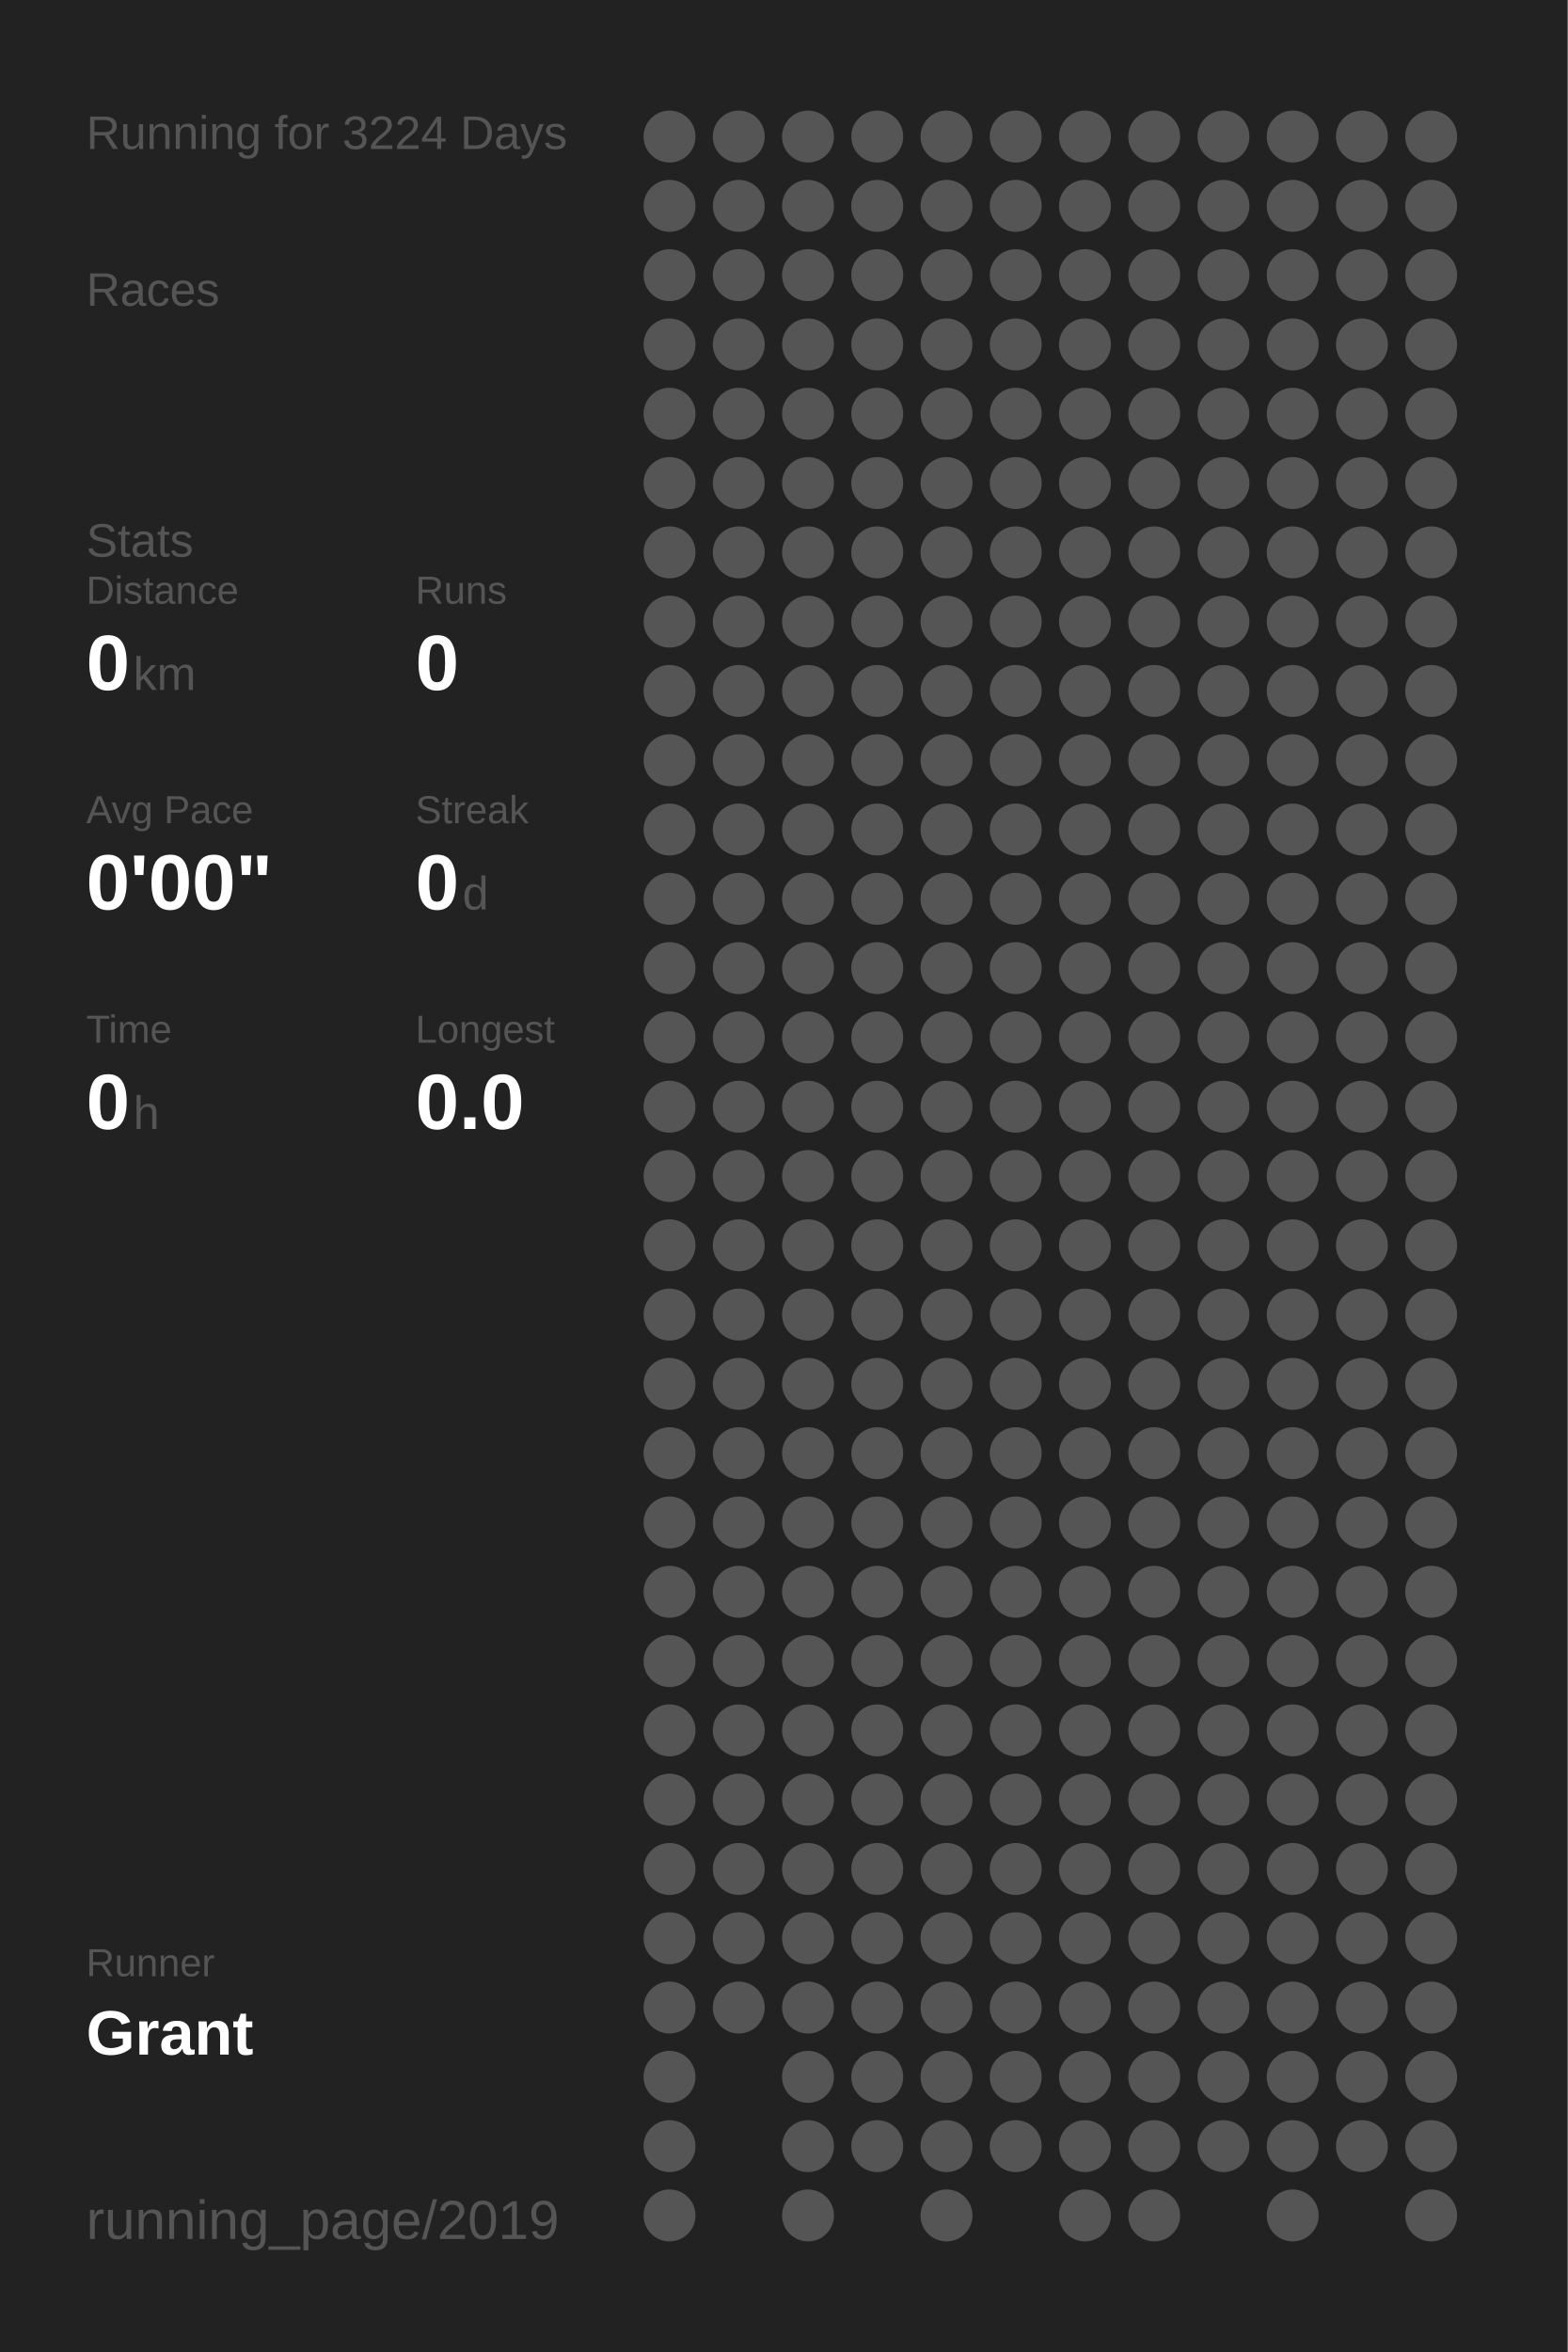
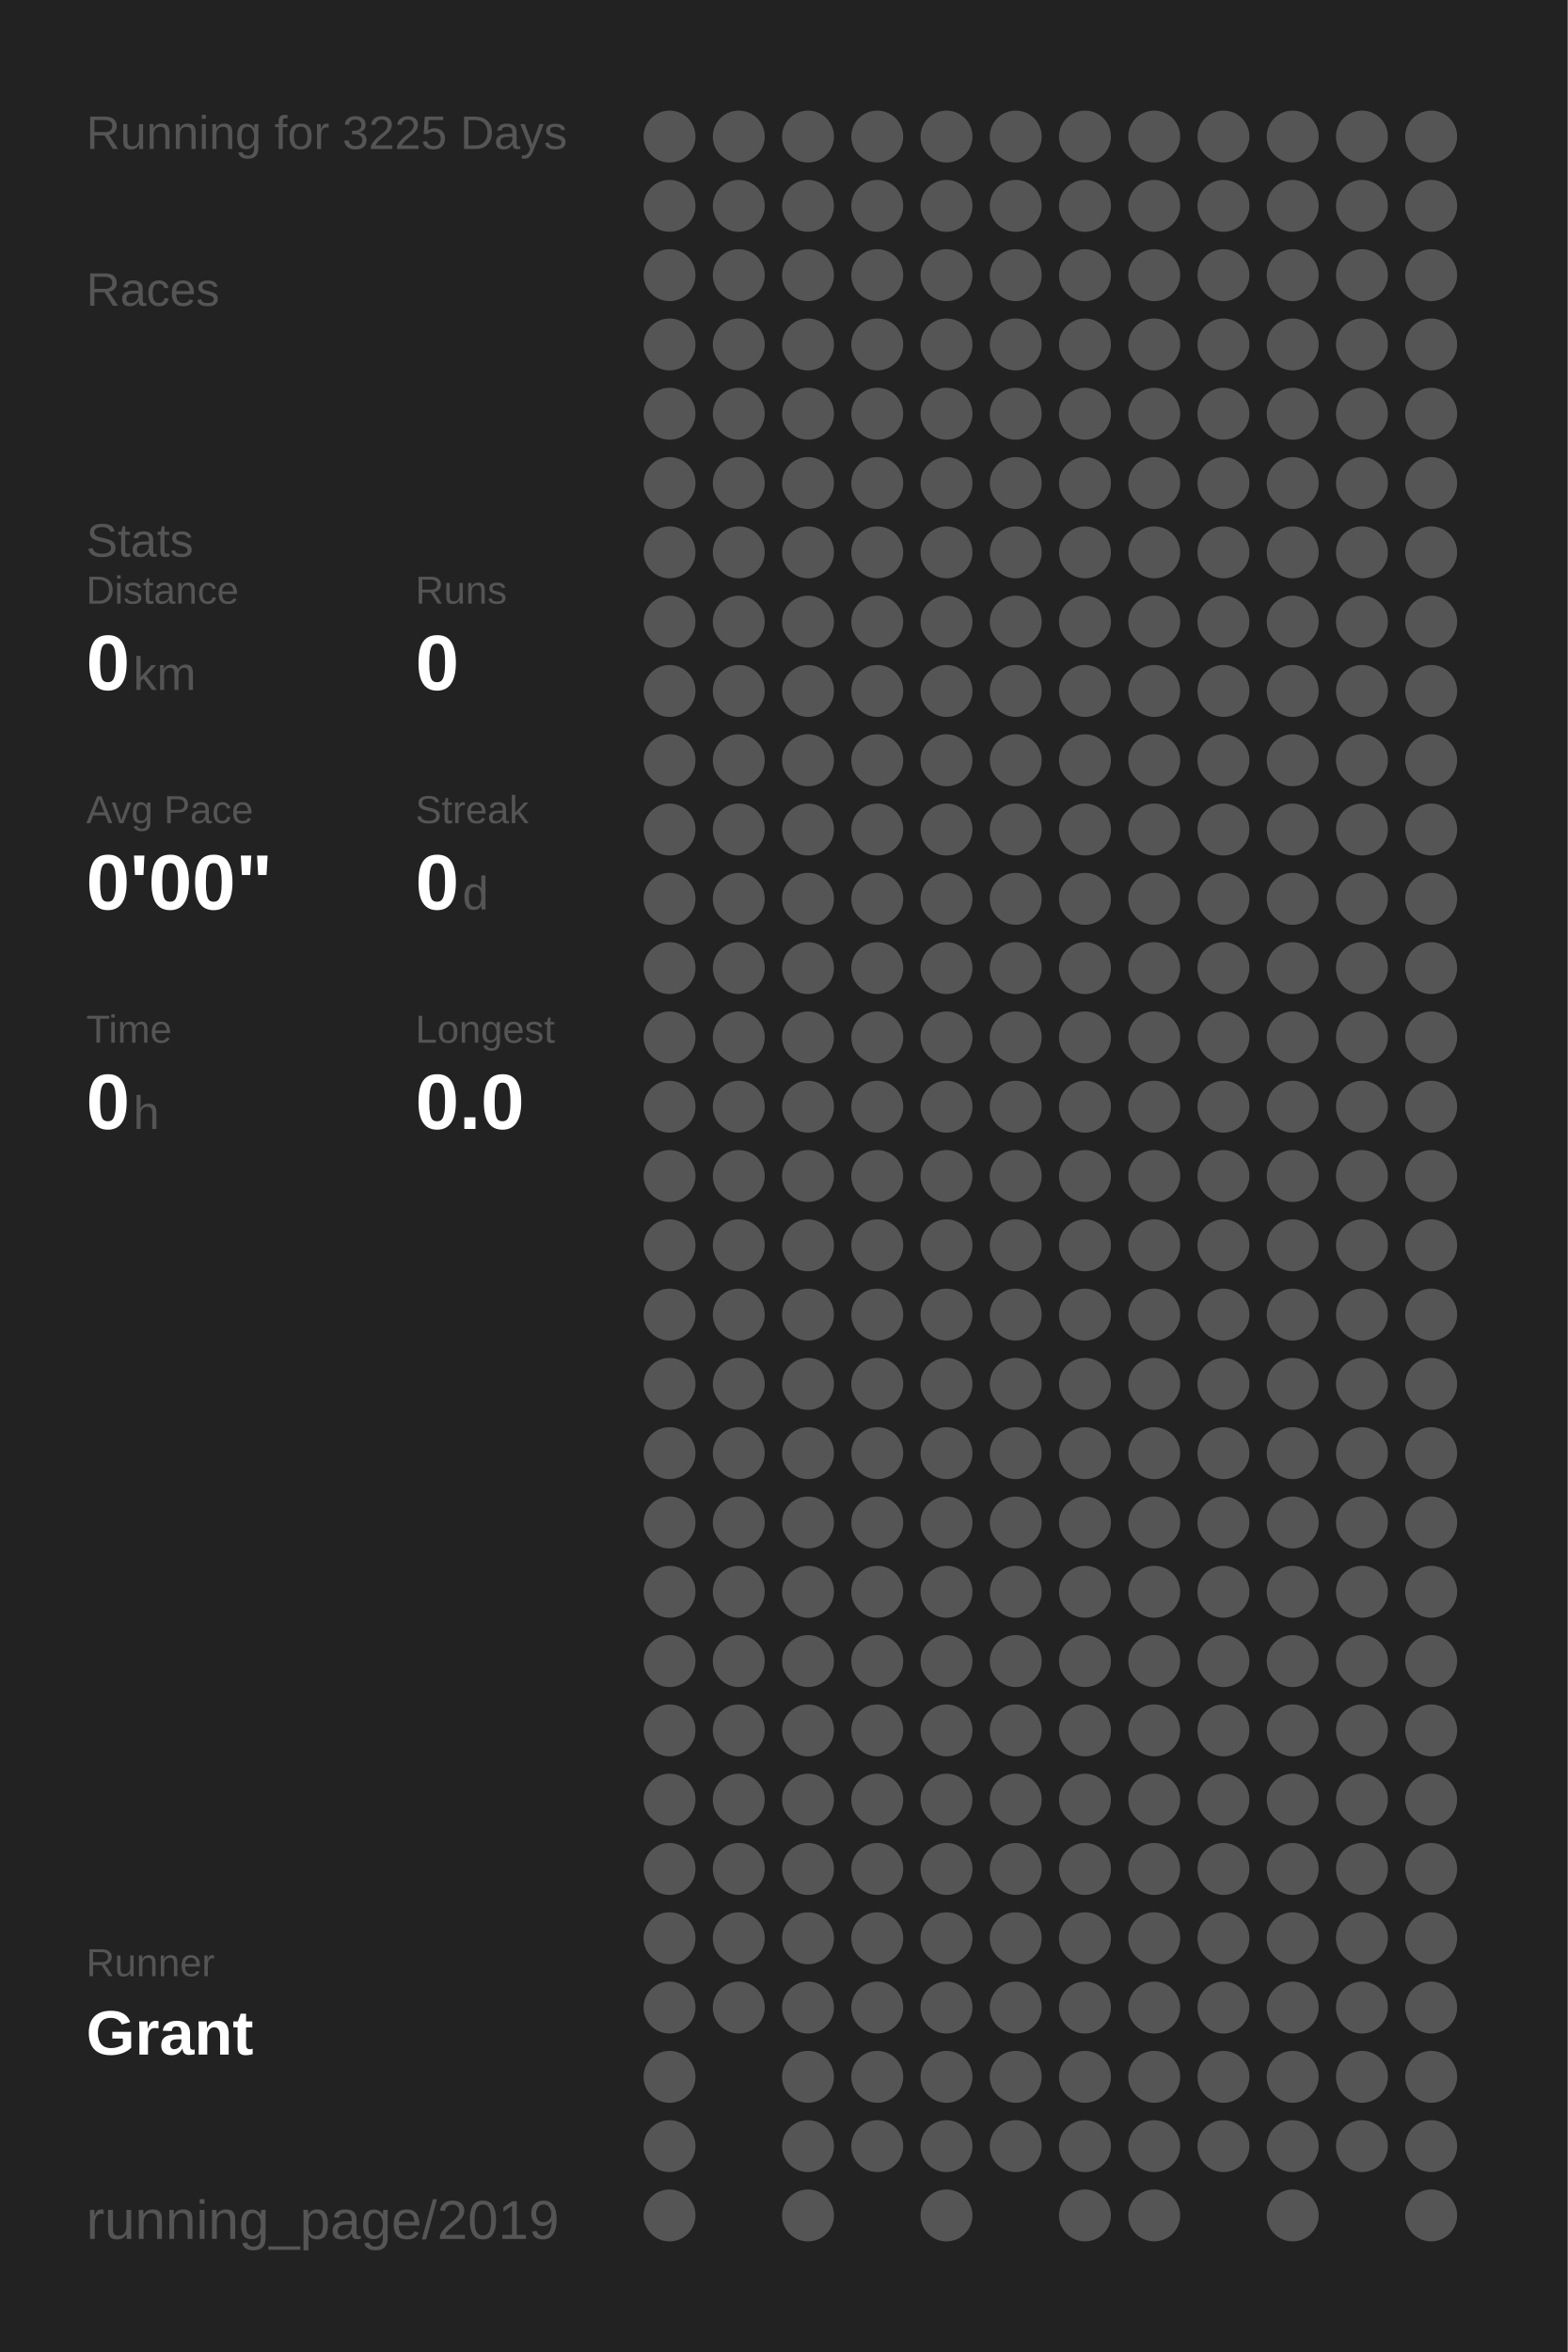
<svg xmlns="http://www.w3.org/2000/svg" baseProfile="full" height="300mm" version="1.1" viewBox="0,0,200,300" width="200mm">
  <defs />
  <rect fill="#222222" height="300" width="200" x="0" y="0" />
-   <text fill="#555555" style="font-size:6px; font-family:Arial;" x="11" y="19">Running for 3224 Days</text>
+   <text fill="#555555" style="font-size:6px; font-family:Arial;" x="11" y="19">Running for 3225 Days</text>
  <text fill="#555555" style="font-size:6px; font-family:Arial;" x="11" y="39">Races</text>
  <text fill="#555555" style="font-size:6px; font-family:Arial;" x="11" y="71">Stats</text>
  <text fill="#555555" style="font-size:5px; font-family:Arial;" x="11" y="77">Distance</text>
  <text fill="#FFFFFF" style="font-size:10px; font-family:Arial; font-weight:bold;" x="11" y="88">0</text>
  <text fill="#555555" style="font-size:6px; font-family:Arial;" x="17" y="88">km</text>
  <text fill="#555555" style="font-size:5px; font-family:Arial;" x="53" y="77">Runs</text>
  <text fill="#FFFFFF" style="font-size:10px; font-family:Arial; font-weight:bold;" x="53" y="88">0</text>
  <text fill="#555555" style="font-size:5px; font-family:Arial;" x="11" y="105">Avg Pace</text>
  <text fill="#FFFFFF" style="font-size:10px; font-family:Arial; font-weight:bold;" x="11" y="116">0'00"</text>
  <text fill="#555555" style="font-size:5px; font-family:Arial;" x="53" y="105">Streak</text>
  <text fill="#FFFFFF" style="font-size:10px; font-family:Arial; font-weight:bold;" x="53" y="116">0</text>
  <text fill="#555555" style="font-size:6px; font-family:Arial;" x="59" y="116">d</text>
  <text fill="#555555" style="font-size:5px; font-family:Arial;" x="11" y="133">Time</text>
  <text fill="#FFFFFF" style="font-size:10px; font-family:Arial; font-weight:bold;" x="11" y="144">0</text>
  <text fill="#555555" style="font-size:6px; font-family:Arial;" x="17" y="144">h</text>
  <text fill="#555555" style="font-size:5px; font-family:Arial;" x="53" y="133">Longest</text>
  <text fill="#FFFFFF" style="font-size:10px; font-family:Arial; font-weight:bold;" x="53" y="144">0.0</text>
  <text fill="#555555" style="font-size:5px; font-family:Arial;" x="11" y="252.065">Runner</text>
  <text fill="#FFFFFF" style="font-size:8px; font-family:Arial; font-weight:bold;" x="11" y="262.065">Grant</text>
  <text fill="#555555" style="font-size:7px; font-family:Arial;" x="11" y="285.581">running_page/2019</text>
  <circle cx="85.417" cy="17.419" fill="#555555" r="3.312" />
  <circle cx="85.417" cy="26.258" fill="#555555" r="3.312" />
  <circle cx="85.417" cy="35.097" fill="#555555" r="3.312" />
  <circle cx="85.417" cy="43.935" fill="#555555" r="3.312" />
  <circle cx="85.417" cy="52.774" fill="#555555" r="3.312" />
  <circle cx="85.417" cy="61.613" fill="#555555" r="3.312" />
  <circle cx="85.417" cy="70.452" fill="#555555" r="3.312" />
  <circle cx="85.417" cy="79.29" fill="#555555" r="3.312" />
  <circle cx="85.417" cy="88.129" fill="#555555" r="3.312" />
  <circle cx="85.417" cy="96.968" fill="#555555" r="3.312" />
  <circle cx="85.417" cy="105.806" fill="#555555" r="3.312" />
  <circle cx="85.417" cy="114.645" fill="#555555" r="3.312" />
  <circle cx="85.417" cy="123.484" fill="#555555" r="3.312" />
  <circle cx="85.417" cy="132.323" fill="#555555" r="3.312" />
  <circle cx="85.417" cy="141.161" fill="#555555" r="3.312" />
  <circle cx="85.417" cy="150" fill="#555555" r="3.312" />
  <circle cx="85.417" cy="158.839" fill="#555555" r="3.312" />
  <circle cx="85.417" cy="167.677" fill="#555555" r="3.312" />
  <circle cx="85.417" cy="176.516" fill="#555555" r="3.312" />
  <circle cx="85.417" cy="185.355" fill="#555555" r="3.312" />
  <circle cx="85.417" cy="194.194" fill="#555555" r="3.312" />
  <circle cx="85.417" cy="203.032" fill="#555555" r="3.312" />
  <circle cx="85.417" cy="211.871" fill="#555555" r="3.312" />
  <circle cx="85.417" cy="220.71" fill="#555555" r="3.312" />
  <circle cx="85.417" cy="229.548" fill="#555555" r="3.312" />
  <circle cx="85.417" cy="238.387" fill="#555555" r="3.312" />
  <circle cx="85.417" cy="247.226" fill="#555555" r="3.312" />
  <circle cx="85.417" cy="256.065" fill="#555555" r="3.312" />
  <circle cx="85.417" cy="264.903" fill="#555555" r="3.312" />
  <circle cx="85.417" cy="273.742" fill="#555555" r="3.312" />
  <circle cx="85.417" cy="282.581" fill="#555555" r="3.312" />
  <circle cx="94.25" cy="17.419" fill="#555555" r="3.312" />
  <circle cx="94.25" cy="26.258" fill="#555555" r="3.312" />
  <circle cx="94.25" cy="35.097" fill="#555555" r="3.312" />
  <circle cx="94.25" cy="43.935" fill="#555555" r="3.312" />
  <circle cx="94.25" cy="52.774" fill="#555555" r="3.312" />
  <circle cx="94.25" cy="61.613" fill="#555555" r="3.312" />
  <circle cx="94.25" cy="70.452" fill="#555555" r="3.312" />
  <circle cx="94.25" cy="79.29" fill="#555555" r="3.312" />
  <circle cx="94.25" cy="88.129" fill="#555555" r="3.312" />
  <circle cx="94.25" cy="96.968" fill="#555555" r="3.312" />
  <circle cx="94.25" cy="105.806" fill="#555555" r="3.312" />
  <circle cx="94.25" cy="114.645" fill="#555555" r="3.312" />
  <circle cx="94.25" cy="123.484" fill="#555555" r="3.312" />
  <circle cx="94.25" cy="132.323" fill="#555555" r="3.312" />
  <circle cx="94.25" cy="141.161" fill="#555555" r="3.312" />
  <circle cx="94.25" cy="150" fill="#555555" r="3.312" />
  <circle cx="94.25" cy="158.839" fill="#555555" r="3.312" />
  <circle cx="94.25" cy="167.677" fill="#555555" r="3.312" />
  <circle cx="94.25" cy="176.516" fill="#555555" r="3.312" />
  <circle cx="94.25" cy="185.355" fill="#555555" r="3.312" />
  <circle cx="94.25" cy="194.194" fill="#555555" r="3.312" />
  <circle cx="94.25" cy="203.032" fill="#555555" r="3.312" />
  <circle cx="94.25" cy="211.871" fill="#555555" r="3.312" />
  <circle cx="94.25" cy="220.71" fill="#555555" r="3.312" />
  <circle cx="94.25" cy="229.548" fill="#555555" r="3.312" />
  <circle cx="94.25" cy="238.387" fill="#555555" r="3.312" />
  <circle cx="94.25" cy="247.226" fill="#555555" r="3.312" />
  <circle cx="94.25" cy="256.065" fill="#555555" r="3.312" />
  <circle cx="103.083" cy="17.419" fill="#555555" r="3.312" />
  <circle cx="103.083" cy="26.258" fill="#555555" r="3.312" />
  <circle cx="103.083" cy="35.097" fill="#555555" r="3.312" />
  <circle cx="103.083" cy="43.935" fill="#555555" r="3.312" />
  <circle cx="103.083" cy="52.774" fill="#555555" r="3.312" />
  <circle cx="103.083" cy="61.613" fill="#555555" r="3.312" />
  <circle cx="103.083" cy="70.452" fill="#555555" r="3.312" />
  <circle cx="103.083" cy="79.29" fill="#555555" r="3.312" />
  <circle cx="103.083" cy="88.129" fill="#555555" r="3.312" />
  <circle cx="103.083" cy="96.968" fill="#555555" r="3.312" />
  <circle cx="103.083" cy="105.806" fill="#555555" r="3.312" />
  <circle cx="103.083" cy="114.645" fill="#555555" r="3.312" />
  <circle cx="103.083" cy="123.484" fill="#555555" r="3.312" />
  <circle cx="103.083" cy="132.323" fill="#555555" r="3.312" />
  <circle cx="103.083" cy="141.161" fill="#555555" r="3.312" />
  <circle cx="103.083" cy="150" fill="#555555" r="3.312" />
  <circle cx="103.083" cy="158.839" fill="#555555" r="3.312" />
  <circle cx="103.083" cy="167.677" fill="#555555" r="3.312" />
  <circle cx="103.083" cy="176.516" fill="#555555" r="3.312" />
  <circle cx="103.083" cy="185.355" fill="#555555" r="3.312" />
  <circle cx="103.083" cy="194.194" fill="#555555" r="3.312" />
  <circle cx="103.083" cy="203.032" fill="#555555" r="3.312" />
  <circle cx="103.083" cy="211.871" fill="#555555" r="3.312" />
  <circle cx="103.083" cy="220.71" fill="#555555" r="3.312" />
  <circle cx="103.083" cy="229.548" fill="#555555" r="3.312" />
  <circle cx="103.083" cy="238.387" fill="#555555" r="3.312" />
  <circle cx="103.083" cy="247.226" fill="#555555" r="3.312" />
  <circle cx="103.083" cy="256.065" fill="#555555" r="3.312" />
  <circle cx="103.083" cy="264.903" fill="#555555" r="3.312" />
  <circle cx="103.083" cy="273.742" fill="#555555" r="3.312" />
  <circle cx="103.083" cy="282.581" fill="#555555" r="3.312" />
  <circle cx="111.917" cy="17.419" fill="#555555" r="3.312" />
  <circle cx="111.917" cy="26.258" fill="#555555" r="3.312" />
  <circle cx="111.917" cy="35.097" fill="#555555" r="3.312" />
  <circle cx="111.917" cy="43.935" fill="#555555" r="3.312" />
  <circle cx="111.917" cy="52.774" fill="#555555" r="3.312" />
  <circle cx="111.917" cy="61.613" fill="#555555" r="3.312" />
  <circle cx="111.917" cy="70.452" fill="#555555" r="3.312" />
  <circle cx="111.917" cy="79.29" fill="#555555" r="3.312" />
  <circle cx="111.917" cy="88.129" fill="#555555" r="3.312" />
  <circle cx="111.917" cy="96.968" fill="#555555" r="3.312" />
  <circle cx="111.917" cy="105.806" fill="#555555" r="3.312" />
  <circle cx="111.917" cy="114.645" fill="#555555" r="3.312" />
  <circle cx="111.917" cy="123.484" fill="#555555" r="3.312" />
  <circle cx="111.917" cy="132.323" fill="#555555" r="3.312" />
  <circle cx="111.917" cy="141.161" fill="#555555" r="3.312" />
  <circle cx="111.917" cy="150" fill="#555555" r="3.312" />
  <circle cx="111.917" cy="158.839" fill="#555555" r="3.312" />
  <circle cx="111.917" cy="167.677" fill="#555555" r="3.312" />
  <circle cx="111.917" cy="176.516" fill="#555555" r="3.312" />
  <circle cx="111.917" cy="185.355" fill="#555555" r="3.312" />
  <circle cx="111.917" cy="194.194" fill="#555555" r="3.312" />
  <circle cx="111.917" cy="203.032" fill="#555555" r="3.312" />
  <circle cx="111.917" cy="211.871" fill="#555555" r="3.312" />
  <circle cx="111.917" cy="220.71" fill="#555555" r="3.312" />
  <circle cx="111.917" cy="229.548" fill="#555555" r="3.312" />
  <circle cx="111.917" cy="238.387" fill="#555555" r="3.312" />
  <circle cx="111.917" cy="247.226" fill="#555555" r="3.312" />
  <circle cx="111.917" cy="256.065" fill="#555555" r="3.312" />
  <circle cx="111.917" cy="264.903" fill="#555555" r="3.312" />
  <circle cx="111.917" cy="273.742" fill="#555555" r="3.312" />
  <circle cx="120.75" cy="17.419" fill="#555555" r="3.312" />
  <circle cx="120.75" cy="26.258" fill="#555555" r="3.312" />
  <circle cx="120.75" cy="35.097" fill="#555555" r="3.312" />
  <circle cx="120.75" cy="43.935" fill="#555555" r="3.312" />
  <circle cx="120.75" cy="52.774" fill="#555555" r="3.312" />
  <circle cx="120.75" cy="61.613" fill="#555555" r="3.312" />
  <circle cx="120.75" cy="70.452" fill="#555555" r="3.312" />
  <circle cx="120.75" cy="79.29" fill="#555555" r="3.312" />
  <circle cx="120.75" cy="88.129" fill="#555555" r="3.312" />
  <circle cx="120.75" cy="96.968" fill="#555555" r="3.312" />
  <circle cx="120.75" cy="105.806" fill="#555555" r="3.312" />
  <circle cx="120.75" cy="114.645" fill="#555555" r="3.312" />
  <circle cx="120.75" cy="123.484" fill="#555555" r="3.312" />
  <circle cx="120.75" cy="132.323" fill="#555555" r="3.312" />
  <circle cx="120.75" cy="141.161" fill="#555555" r="3.312" />
  <circle cx="120.75" cy="150" fill="#555555" r="3.312" />
  <circle cx="120.75" cy="158.839" fill="#555555" r="3.312" />
  <circle cx="120.75" cy="167.677" fill="#555555" r="3.312" />
  <circle cx="120.75" cy="176.516" fill="#555555" r="3.312" />
  <circle cx="120.75" cy="185.355" fill="#555555" r="3.312" />
  <circle cx="120.75" cy="194.194" fill="#555555" r="3.312" />
  <circle cx="120.75" cy="203.032" fill="#555555" r="3.312" />
  <circle cx="120.75" cy="211.871" fill="#555555" r="3.312" />
  <circle cx="120.75" cy="220.71" fill="#555555" r="3.312" />
  <circle cx="120.75" cy="229.548" fill="#555555" r="3.312" />
  <circle cx="120.75" cy="238.387" fill="#555555" r="3.312" />
  <circle cx="120.75" cy="247.226" fill="#555555" r="3.312" />
  <circle cx="120.75" cy="256.065" fill="#555555" r="3.312" />
  <circle cx="120.75" cy="264.903" fill="#555555" r="3.312" />
  <circle cx="120.75" cy="273.742" fill="#555555" r="3.312" />
  <circle cx="120.75" cy="282.581" fill="#555555" r="3.312" />
  <circle cx="129.583" cy="17.419" fill="#555555" r="3.312" />
  <circle cx="129.583" cy="26.258" fill="#555555" r="3.312" />
  <circle cx="129.583" cy="35.097" fill="#555555" r="3.312" />
  <circle cx="129.583" cy="43.935" fill="#555555" r="3.312" />
  <circle cx="129.583" cy="52.774" fill="#555555" r="3.312" />
  <circle cx="129.583" cy="61.613" fill="#555555" r="3.312" />
  <circle cx="129.583" cy="70.452" fill="#555555" r="3.312" />
  <circle cx="129.583" cy="79.29" fill="#555555" r="3.312" />
  <circle cx="129.583" cy="88.129" fill="#555555" r="3.312" />
  <circle cx="129.583" cy="96.968" fill="#555555" r="3.312" />
  <circle cx="129.583" cy="105.806" fill="#555555" r="3.312" />
  <circle cx="129.583" cy="114.645" fill="#555555" r="3.312" />
  <circle cx="129.583" cy="123.484" fill="#555555" r="3.312" />
  <circle cx="129.583" cy="132.323" fill="#555555" r="3.312" />
  <circle cx="129.583" cy="141.161" fill="#555555" r="3.312" />
  <circle cx="129.583" cy="150" fill="#555555" r="3.312" />
  <circle cx="129.583" cy="158.839" fill="#555555" r="3.312" />
  <circle cx="129.583" cy="167.677" fill="#555555" r="3.312" />
  <circle cx="129.583" cy="176.516" fill="#555555" r="3.312" />
  <circle cx="129.583" cy="185.355" fill="#555555" r="3.312" />
  <circle cx="129.583" cy="194.194" fill="#555555" r="3.312" />
  <circle cx="129.583" cy="203.032" fill="#555555" r="3.312" />
  <circle cx="129.583" cy="211.871" fill="#555555" r="3.312" />
  <circle cx="129.583" cy="220.71" fill="#555555" r="3.312" />
  <circle cx="129.583" cy="229.548" fill="#555555" r="3.312" />
  <circle cx="129.583" cy="238.387" fill="#555555" r="3.312" />
  <circle cx="129.583" cy="247.226" fill="#555555" r="3.312" />
  <circle cx="129.583" cy="256.065" fill="#555555" r="3.312" />
  <circle cx="129.583" cy="264.903" fill="#555555" r="3.312" />
  <circle cx="129.583" cy="273.742" fill="#555555" r="3.312" />
  <circle cx="138.417" cy="17.419" fill="#555555" r="3.312" />
  <circle cx="138.417" cy="26.258" fill="#555555" r="3.312" />
  <circle cx="138.417" cy="35.097" fill="#555555" r="3.312" />
  <circle cx="138.417" cy="43.935" fill="#555555" r="3.312" />
  <circle cx="138.417" cy="52.774" fill="#555555" r="3.312" />
  <circle cx="138.417" cy="61.613" fill="#555555" r="3.312" />
  <circle cx="138.417" cy="70.452" fill="#555555" r="3.312" />
  <circle cx="138.417" cy="79.29" fill="#555555" r="3.312" />
  <circle cx="138.417" cy="88.129" fill="#555555" r="3.312" />
  <circle cx="138.417" cy="96.968" fill="#555555" r="3.312" />
  <circle cx="138.417" cy="105.806" fill="#555555" r="3.312" />
  <circle cx="138.417" cy="114.645" fill="#555555" r="3.312" />
  <circle cx="138.417" cy="123.484" fill="#555555" r="3.312" />
  <circle cx="138.417" cy="132.323" fill="#555555" r="3.312" />
  <circle cx="138.417" cy="141.161" fill="#555555" r="3.312" />
  <circle cx="138.417" cy="150" fill="#555555" r="3.312" />
  <circle cx="138.417" cy="158.839" fill="#555555" r="3.312" />
  <circle cx="138.417" cy="167.677" fill="#555555" r="3.312" />
  <circle cx="138.417" cy="176.516" fill="#555555" r="3.312" />
  <circle cx="138.417" cy="185.355" fill="#555555" r="3.312" />
  <circle cx="138.417" cy="194.194" fill="#555555" r="3.312" />
  <circle cx="138.417" cy="203.032" fill="#555555" r="3.312" />
  <circle cx="138.417" cy="211.871" fill="#555555" r="3.312" />
  <circle cx="138.417" cy="220.71" fill="#555555" r="3.312" />
  <circle cx="138.417" cy="229.548" fill="#555555" r="3.312" />
  <circle cx="138.417" cy="238.387" fill="#555555" r="3.312" />
  <circle cx="138.417" cy="247.226" fill="#555555" r="3.312" />
  <circle cx="138.417" cy="256.065" fill="#555555" r="3.312" />
  <circle cx="138.417" cy="264.903" fill="#555555" r="3.312" />
  <circle cx="138.417" cy="273.742" fill="#555555" r="3.312" />
  <circle cx="138.417" cy="282.581" fill="#555555" r="3.312" />
  <circle cx="147.25" cy="17.419" fill="#555555" r="3.312" />
  <circle cx="147.25" cy="26.258" fill="#555555" r="3.312" />
  <circle cx="147.25" cy="35.097" fill="#555555" r="3.312" />
  <circle cx="147.25" cy="43.935" fill="#555555" r="3.312" />
  <circle cx="147.25" cy="52.774" fill="#555555" r="3.312" />
  <circle cx="147.25" cy="61.613" fill="#555555" r="3.312" />
  <circle cx="147.25" cy="70.452" fill="#555555" r="3.312" />
  <circle cx="147.25" cy="79.29" fill="#555555" r="3.312" />
  <circle cx="147.25" cy="88.129" fill="#555555" r="3.312" />
  <circle cx="147.25" cy="96.968" fill="#555555" r="3.312" />
  <circle cx="147.25" cy="105.806" fill="#555555" r="3.312" />
  <circle cx="147.25" cy="114.645" fill="#555555" r="3.312" />
  <circle cx="147.25" cy="123.484" fill="#555555" r="3.312" />
  <circle cx="147.25" cy="132.323" fill="#555555" r="3.312" />
  <circle cx="147.25" cy="141.161" fill="#555555" r="3.312" />
  <circle cx="147.25" cy="150" fill="#555555" r="3.312" />
  <circle cx="147.25" cy="158.839" fill="#555555" r="3.312" />
  <circle cx="147.25" cy="167.677" fill="#555555" r="3.312" />
  <circle cx="147.25" cy="176.516" fill="#555555" r="3.312" />
  <circle cx="147.25" cy="185.355" fill="#555555" r="3.312" />
  <circle cx="147.25" cy="194.194" fill="#555555" r="3.312" />
  <circle cx="147.25" cy="203.032" fill="#555555" r="3.312" />
  <circle cx="147.25" cy="211.871" fill="#555555" r="3.312" />
  <circle cx="147.25" cy="220.71" fill="#555555" r="3.312" />
  <circle cx="147.25" cy="229.548" fill="#555555" r="3.312" />
  <circle cx="147.25" cy="238.387" fill="#555555" r="3.312" />
  <circle cx="147.25" cy="247.226" fill="#555555" r="3.312" />
  <circle cx="147.25" cy="256.065" fill="#555555" r="3.312" />
  <circle cx="147.25" cy="264.903" fill="#555555" r="3.312" />
  <circle cx="147.25" cy="273.742" fill="#555555" r="3.312" />
  <circle cx="147.25" cy="282.581" fill="#555555" r="3.312" />
  <circle cx="156.083" cy="17.419" fill="#555555" r="3.312" />
  <circle cx="156.083" cy="26.258" fill="#555555" r="3.312" />
  <circle cx="156.083" cy="35.097" fill="#555555" r="3.312" />
  <circle cx="156.083" cy="43.935" fill="#555555" r="3.312" />
  <circle cx="156.083" cy="52.774" fill="#555555" r="3.312" />
  <circle cx="156.083" cy="61.613" fill="#555555" r="3.312" />
  <circle cx="156.083" cy="70.452" fill="#555555" r="3.312" />
  <circle cx="156.083" cy="79.29" fill="#555555" r="3.312" />
  <circle cx="156.083" cy="88.129" fill="#555555" r="3.312" />
  <circle cx="156.083" cy="96.968" fill="#555555" r="3.312" />
  <circle cx="156.083" cy="105.806" fill="#555555" r="3.312" />
  <circle cx="156.083" cy="114.645" fill="#555555" r="3.312" />
  <circle cx="156.083" cy="123.484" fill="#555555" r="3.312" />
  <circle cx="156.083" cy="132.323" fill="#555555" r="3.312" />
  <circle cx="156.083" cy="141.161" fill="#555555" r="3.312" />
  <circle cx="156.083" cy="150" fill="#555555" r="3.312" />
  <circle cx="156.083" cy="158.839" fill="#555555" r="3.312" />
  <circle cx="156.083" cy="167.677" fill="#555555" r="3.312" />
  <circle cx="156.083" cy="176.516" fill="#555555" r="3.312" />
  <circle cx="156.083" cy="185.355" fill="#555555" r="3.312" />
  <circle cx="156.083" cy="194.194" fill="#555555" r="3.312" />
  <circle cx="156.083" cy="203.032" fill="#555555" r="3.312" />
  <circle cx="156.083" cy="211.871" fill="#555555" r="3.312" />
  <circle cx="156.083" cy="220.71" fill="#555555" r="3.312" />
  <circle cx="156.083" cy="229.548" fill="#555555" r="3.312" />
  <circle cx="156.083" cy="238.387" fill="#555555" r="3.312" />
  <circle cx="156.083" cy="247.226" fill="#555555" r="3.312" />
  <circle cx="156.083" cy="256.065" fill="#555555" r="3.312" />
  <circle cx="156.083" cy="264.903" fill="#555555" r="3.312" />
  <circle cx="156.083" cy="273.742" fill="#555555" r="3.312" />
  <circle cx="164.917" cy="17.419" fill="#555555" r="3.312" />
  <circle cx="164.917" cy="26.258" fill="#555555" r="3.312" />
  <circle cx="164.917" cy="35.097" fill="#555555" r="3.312" />
  <circle cx="164.917" cy="43.935" fill="#555555" r="3.312" />
  <circle cx="164.917" cy="52.774" fill="#555555" r="3.312" />
  <circle cx="164.917" cy="61.613" fill="#555555" r="3.312" />
  <circle cx="164.917" cy="70.452" fill="#555555" r="3.312" />
  <circle cx="164.917" cy="79.29" fill="#555555" r="3.312" />
  <circle cx="164.917" cy="88.129" fill="#555555" r="3.312" />
  <circle cx="164.917" cy="96.968" fill="#555555" r="3.312" />
  <circle cx="164.917" cy="105.806" fill="#555555" r="3.312" />
  <circle cx="164.917" cy="114.645" fill="#555555" r="3.312" />
  <circle cx="164.917" cy="123.484" fill="#555555" r="3.312" />
  <circle cx="164.917" cy="132.323" fill="#555555" r="3.312" />
  <circle cx="164.917" cy="141.161" fill="#555555" r="3.312" />
  <circle cx="164.917" cy="150" fill="#555555" r="3.312" />
  <circle cx="164.917" cy="158.839" fill="#555555" r="3.312" />
  <circle cx="164.917" cy="167.677" fill="#555555" r="3.312" />
  <circle cx="164.917" cy="176.516" fill="#555555" r="3.312" />
  <circle cx="164.917" cy="185.355" fill="#555555" r="3.312" />
  <circle cx="164.917" cy="194.194" fill="#555555" r="3.312" />
  <circle cx="164.917" cy="203.032" fill="#555555" r="3.312" />
  <circle cx="164.917" cy="211.871" fill="#555555" r="3.312" />
  <circle cx="164.917" cy="220.71" fill="#555555" r="3.312" />
  <circle cx="164.917" cy="229.548" fill="#555555" r="3.312" />
  <circle cx="164.917" cy="238.387" fill="#555555" r="3.312" />
  <circle cx="164.917" cy="247.226" fill="#555555" r="3.312" />
  <circle cx="164.917" cy="256.065" fill="#555555" r="3.312" />
  <circle cx="164.917" cy="264.903" fill="#555555" r="3.312" />
  <circle cx="164.917" cy="273.742" fill="#555555" r="3.312" />
  <circle cx="164.917" cy="282.581" fill="#555555" r="3.312" />
  <circle cx="173.75" cy="17.419" fill="#555555" r="3.312" />
  <circle cx="173.75" cy="26.258" fill="#555555" r="3.312" />
  <circle cx="173.75" cy="35.097" fill="#555555" r="3.312" />
  <circle cx="173.75" cy="43.935" fill="#555555" r="3.312" />
  <circle cx="173.75" cy="52.774" fill="#555555" r="3.312" />
  <circle cx="173.75" cy="61.613" fill="#555555" r="3.312" />
  <circle cx="173.75" cy="70.452" fill="#555555" r="3.312" />
  <circle cx="173.75" cy="79.29" fill="#555555" r="3.312" />
  <circle cx="173.75" cy="88.129" fill="#555555" r="3.312" />
  <circle cx="173.75" cy="96.968" fill="#555555" r="3.312" />
  <circle cx="173.75" cy="105.806" fill="#555555" r="3.312" />
  <circle cx="173.75" cy="114.645" fill="#555555" r="3.312" />
  <circle cx="173.75" cy="123.484" fill="#555555" r="3.312" />
  <circle cx="173.75" cy="132.323" fill="#555555" r="3.312" />
  <circle cx="173.75" cy="141.161" fill="#555555" r="3.312" />
  <circle cx="173.75" cy="150" fill="#555555" r="3.312" />
  <circle cx="173.75" cy="158.839" fill="#555555" r="3.312" />
  <circle cx="173.75" cy="167.677" fill="#555555" r="3.312" />
  <circle cx="173.75" cy="176.516" fill="#555555" r="3.312" />
  <circle cx="173.75" cy="185.355" fill="#555555" r="3.312" />
  <circle cx="173.75" cy="194.194" fill="#555555" r="3.312" />
  <circle cx="173.75" cy="203.032" fill="#555555" r="3.312" />
  <circle cx="173.75" cy="211.871" fill="#555555" r="3.312" />
  <circle cx="173.75" cy="220.71" fill="#555555" r="3.312" />
  <circle cx="173.75" cy="229.548" fill="#555555" r="3.312" />
  <circle cx="173.75" cy="238.387" fill="#555555" r="3.312" />
  <circle cx="173.75" cy="247.226" fill="#555555" r="3.312" />
  <circle cx="173.75" cy="256.065" fill="#555555" r="3.312" />
  <circle cx="173.75" cy="264.903" fill="#555555" r="3.312" />
  <circle cx="173.75" cy="273.742" fill="#555555" r="3.312" />
  <circle cx="182.583" cy="17.419" fill="#555555" r="3.312" />
  <circle cx="182.583" cy="26.258" fill="#555555" r="3.312" />
  <circle cx="182.583" cy="35.097" fill="#555555" r="3.312" />
  <circle cx="182.583" cy="43.935" fill="#555555" r="3.312" />
  <circle cx="182.583" cy="52.774" fill="#555555" r="3.312" />
  <circle cx="182.583" cy="61.613" fill="#555555" r="3.312" />
  <circle cx="182.583" cy="70.452" fill="#555555" r="3.312" />
  <circle cx="182.583" cy="79.29" fill="#555555" r="3.312" />
  <circle cx="182.583" cy="88.129" fill="#555555" r="3.312" />
  <circle cx="182.583" cy="96.968" fill="#555555" r="3.312" />
  <circle cx="182.583" cy="105.806" fill="#555555" r="3.312" />
  <circle cx="182.583" cy="114.645" fill="#555555" r="3.312" />
  <circle cx="182.583" cy="123.484" fill="#555555" r="3.312" />
  <circle cx="182.583" cy="132.323" fill="#555555" r="3.312" />
  <circle cx="182.583" cy="141.161" fill="#555555" r="3.312" />
  <circle cx="182.583" cy="150" fill="#555555" r="3.312" />
  <circle cx="182.583" cy="158.839" fill="#555555" r="3.312" />
  <circle cx="182.583" cy="167.677" fill="#555555" r="3.312" />
  <circle cx="182.583" cy="176.516" fill="#555555" r="3.312" />
  <circle cx="182.583" cy="185.355" fill="#555555" r="3.312" />
  <circle cx="182.583" cy="194.194" fill="#555555" r="3.312" />
  <circle cx="182.583" cy="203.032" fill="#555555" r="3.312" />
  <circle cx="182.583" cy="211.871" fill="#555555" r="3.312" />
  <circle cx="182.583" cy="220.71" fill="#555555" r="3.312" />
  <circle cx="182.583" cy="229.548" fill="#555555" r="3.312" />
  <circle cx="182.583" cy="238.387" fill="#555555" r="3.312" />
  <circle cx="182.583" cy="247.226" fill="#555555" r="3.312" />
  <circle cx="182.583" cy="256.065" fill="#555555" r="3.312" />
  <circle cx="182.583" cy="264.903" fill="#555555" r="3.312" />
  <circle cx="182.583" cy="273.742" fill="#555555" r="3.312" />
  <circle cx="182.583" cy="282.581" fill="#555555" r="3.312" />
</svg>
